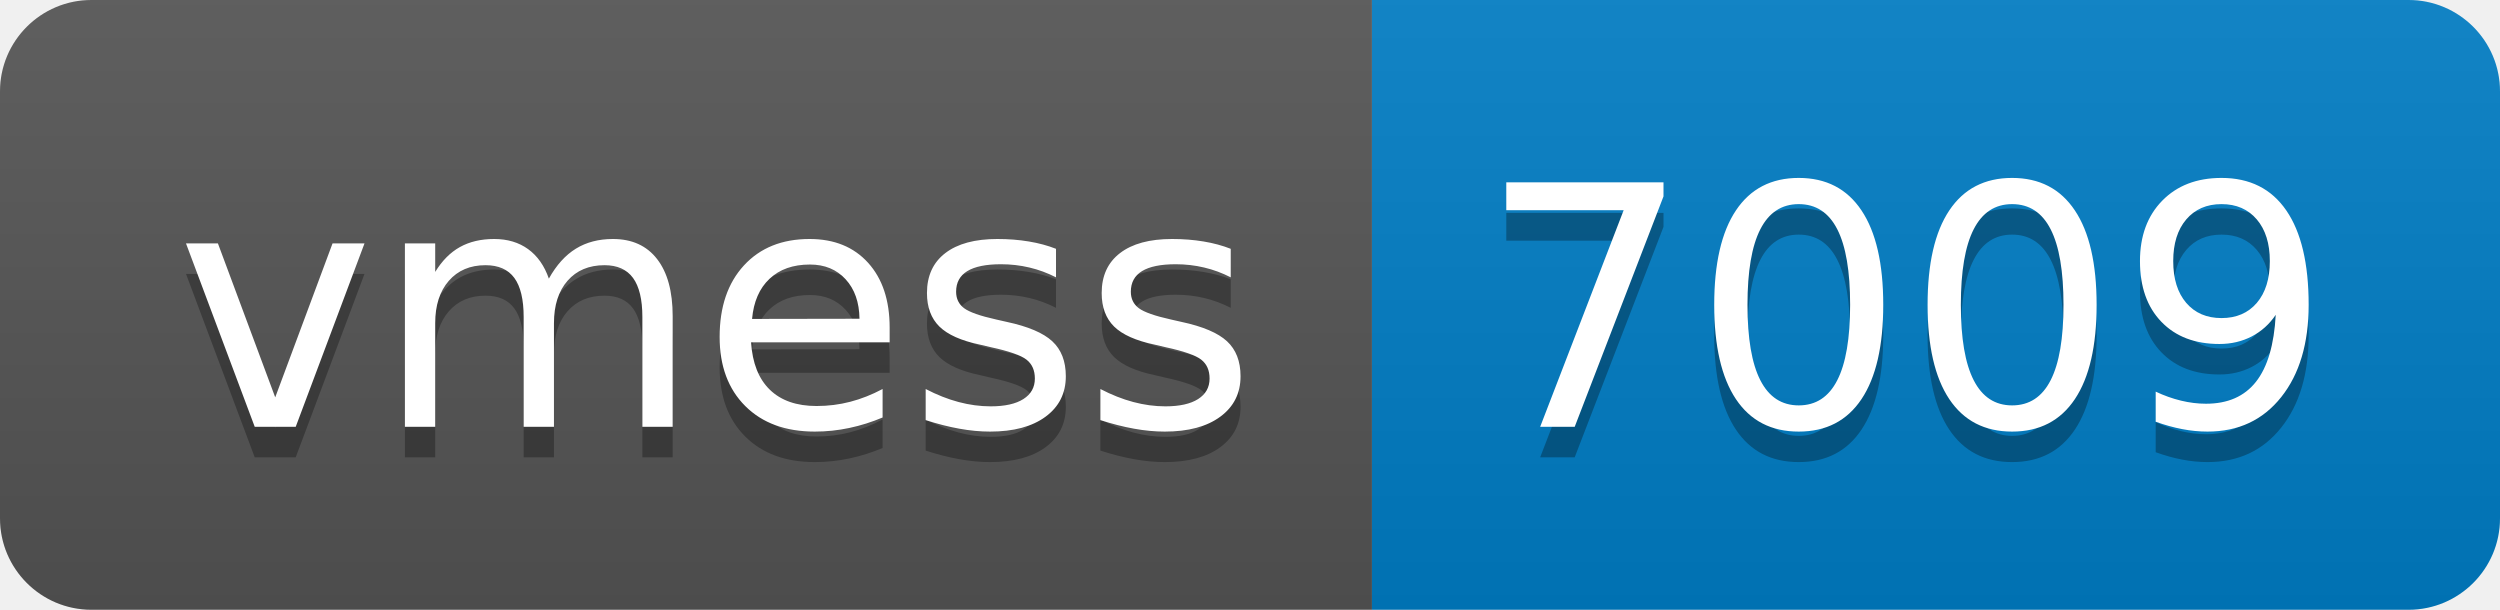
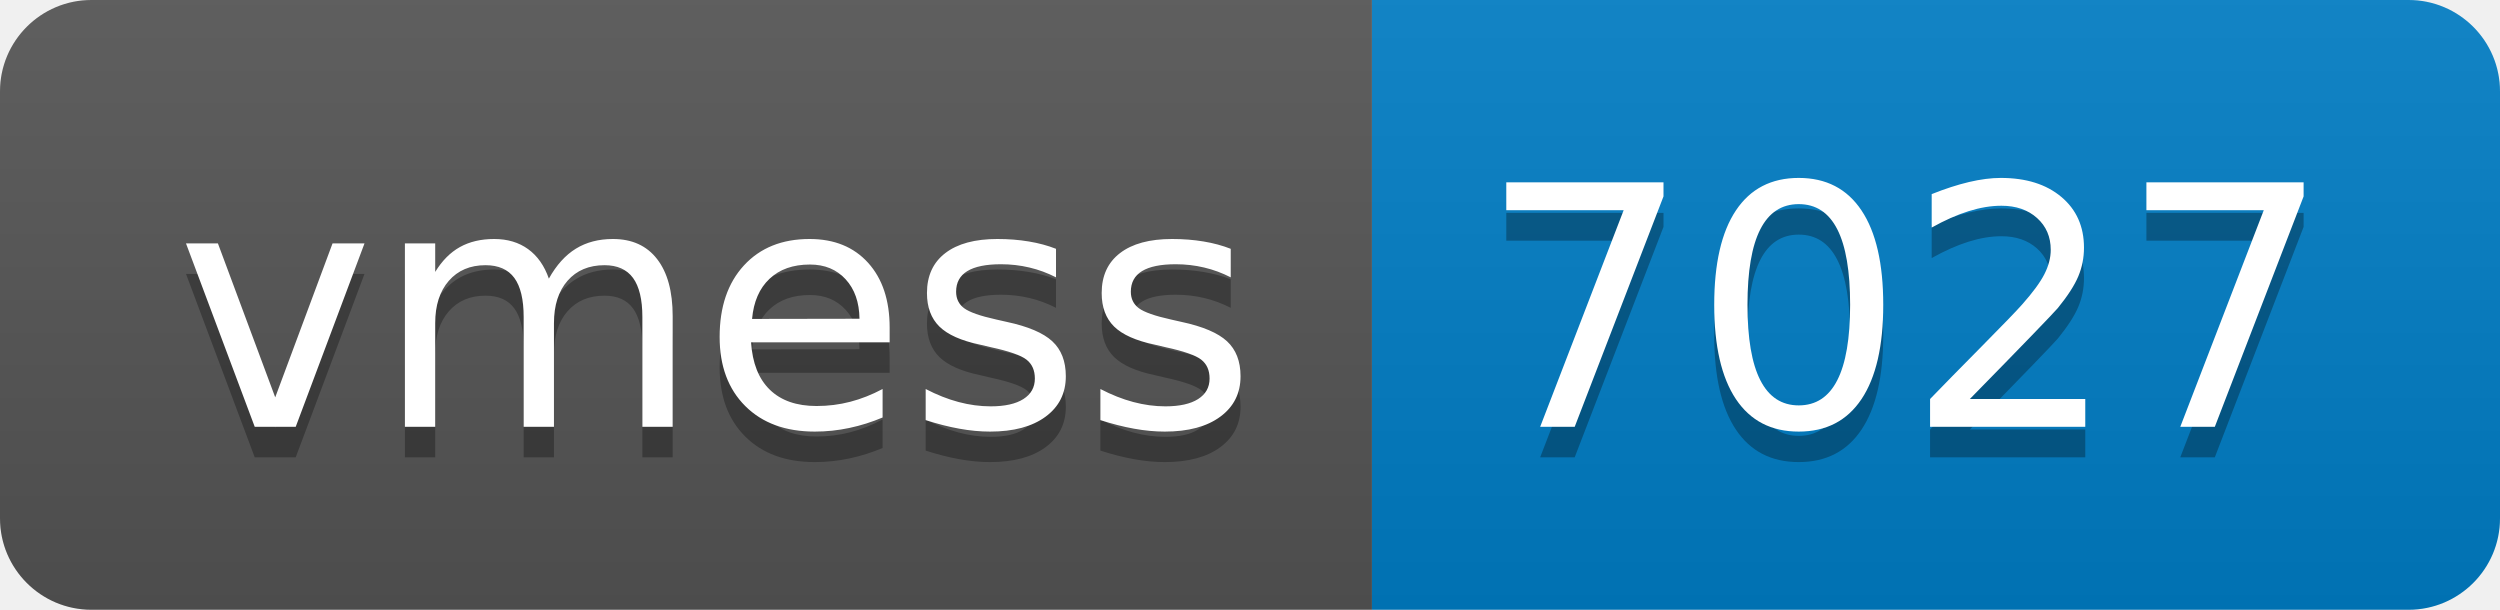
- <svg xmlns="http://www.w3.org/2000/svg" width="82" height="20" role="img" aria-label="vmess: 7009">
+ <svg xmlns="http://www.w3.org/2000/svg" width="82" height="20" role="img" aria-label="vmess: 7027">
  <linearGradient id="s" x2="0" y2="100%">
    <stop offset="0" stop-color="#bbb" stop-opacity=".1" />
    <stop offset="1" stop-opacity=".1" />
  </linearGradient>
  <clipPath id="r">
    <rect width="82" height="20" rx="3" fill="#fff" />
  </clipPath>
  <g clip-path="url(#r)">
    <rect width="45" height="20" fill="#555" />
    <rect x="45" width="37" height="20" fill="#007ec6" />
    <rect width="82" height="20" fill="url(#s)" />
  </g>
  <g fill="#fff" text-anchor="middle" font-family="Verdana,Geneva,DejaVu Sans,sans-serif" text-rendering="geometricPrecision" font-size="110">
    <text aria-hidden="true" x="235" y="150" fill="#010101" fill-opacity=".3" transform="scale(.1)" textLength="350">vmess</text>
    <text x="235" y="140" transform="scale(.1)" fill="#fff" textLength="350">vmess</text>
-     <text aria-hidden="true" x="625" y="150" fill="#010101" fill-opacity=".3" transform="scale(.1)" textLength="270">7009</text>
-     <text x="625" y="140" transform="scale(.1)" fill="#fff" textLength="270">7009</text>
+     <text aria-hidden="true" x="625" y="150" fill="#010101" fill-opacity=".3" transform="scale(.1)" textLength="270">7027</text>
+     <text x="625" y="140" transform="scale(.1)" fill="#fff" textLength="270">7027</text>
  </g>
</svg>
